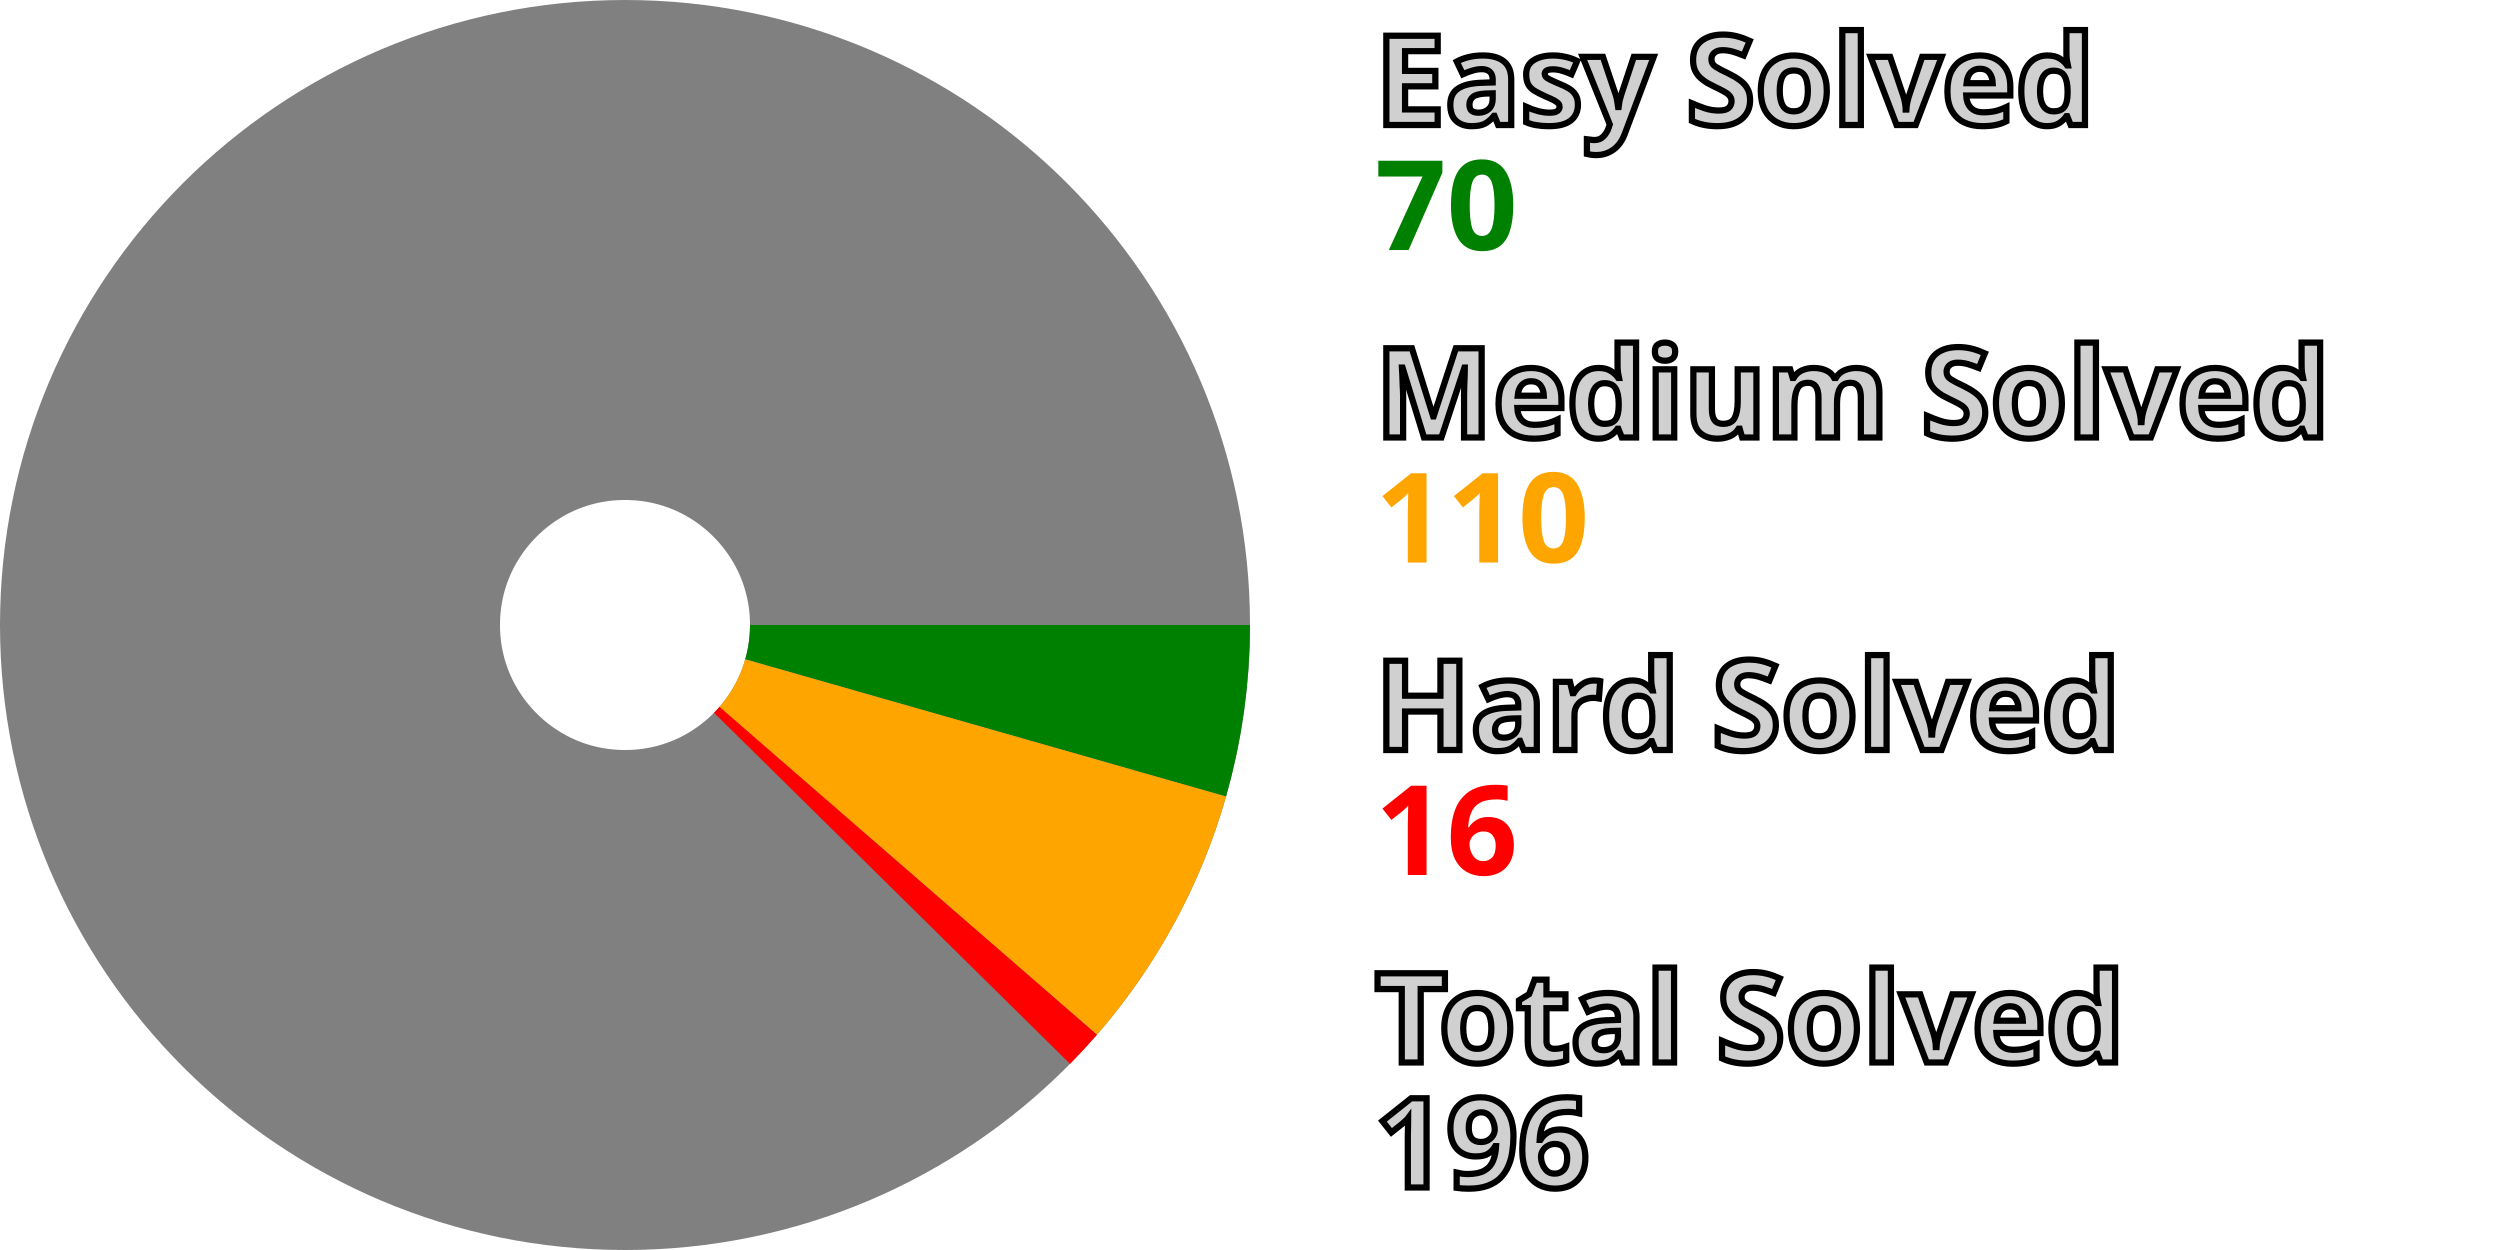
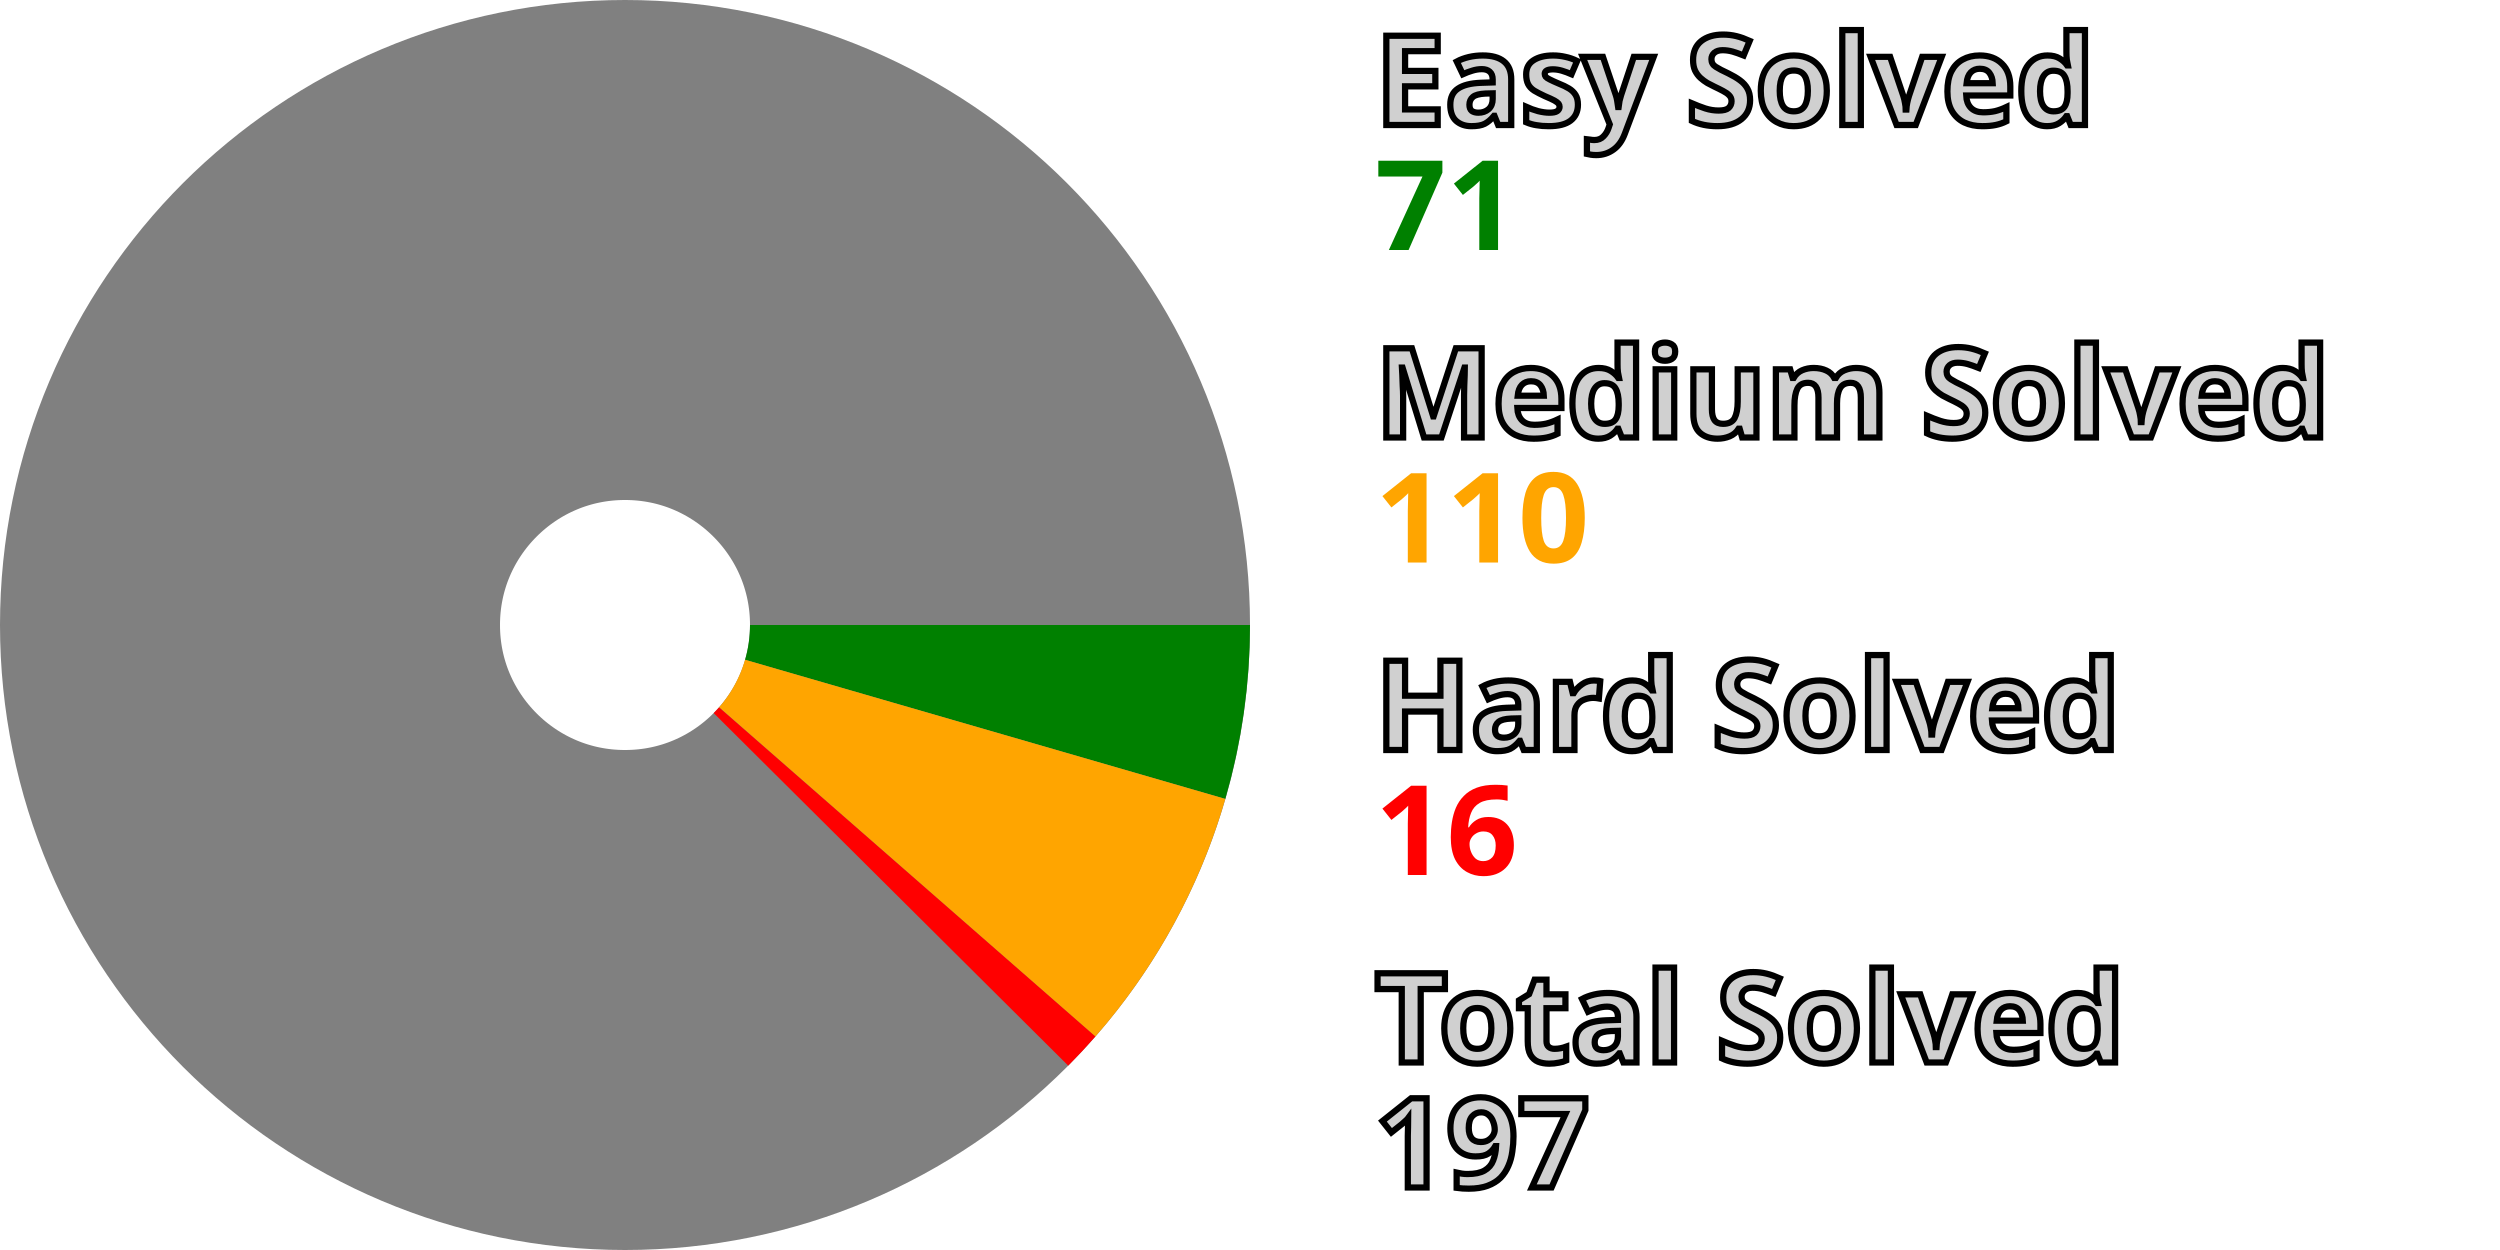
<svg xmlns="http://www.w3.org/2000/svg" width="200" height="100" viewBox="0 0 200 100" stroke-width="40" fill="none">
  <style>.small {font: bold 10px sans-serif; fill: #d0d0d0; stroke: black; stroke-width: 0.5px;}</style>
  <style>.esy {font: bold 10px sans-serif; fill: green;}</style>
  <style>.mdm {font: bold 10px sans-serif; fill: orange;}</style>
  <style>.hrd {font: bold 10px sans-serif; fill: red;}</style>
  <circle cx="50" cy="50" r="30.0" stroke="gray" />
-   <path d="M80.0 50 A 30.0 30.0, 0, 0, 1, 78.848 58.233" stroke="green" />
-   <path d="M78.848 58.233 A 30.0 30.0, 0, 0, 1, 72.655 69.666" stroke="orange" />
-   <path d="M72.655 69.666 A 30.0 30.0, 0, 0, 1, 71.36 71.065" stroke="red" />
+   <path d="M80.0 50 A 30.0 30.0, 0, 0, 1, 78.815 58.348" stroke="green" />
+   <path d="M78.815 58.348 A 30.0 30.0, 0, 0, 1, 72.576 69.756" stroke="orange" />
+   <path d="M72.576 69.756 A 30.0 30.0, 0, 0, 1, 71.276 71.15" stroke="red" />
  <text x="110.0" y="10.0" class="small">Easy Solved</text>
-   <text x="110.0" y="20.0" class="esy">70</text>
+   <text x="110.0" y="20.0" class="esy">71</text>
  <text x="110.0" y="35.0" class="small">Medium Solved</text>
  <text x="110.0" y="45.0" class="mdm">110</text>
  <text x="110.0" y="60.0" class="small">Hard Solved</text>
  <text x="110.0" y="70.0" class="hrd">16</text>
  <text x="110.0" y="85.0" class="small">Total Solved</text>
-   <text x="110.0" y="95.0" class="small">196</text>
+   <text x="110.0" y="95.0" class="small">197</text>
</svg>
